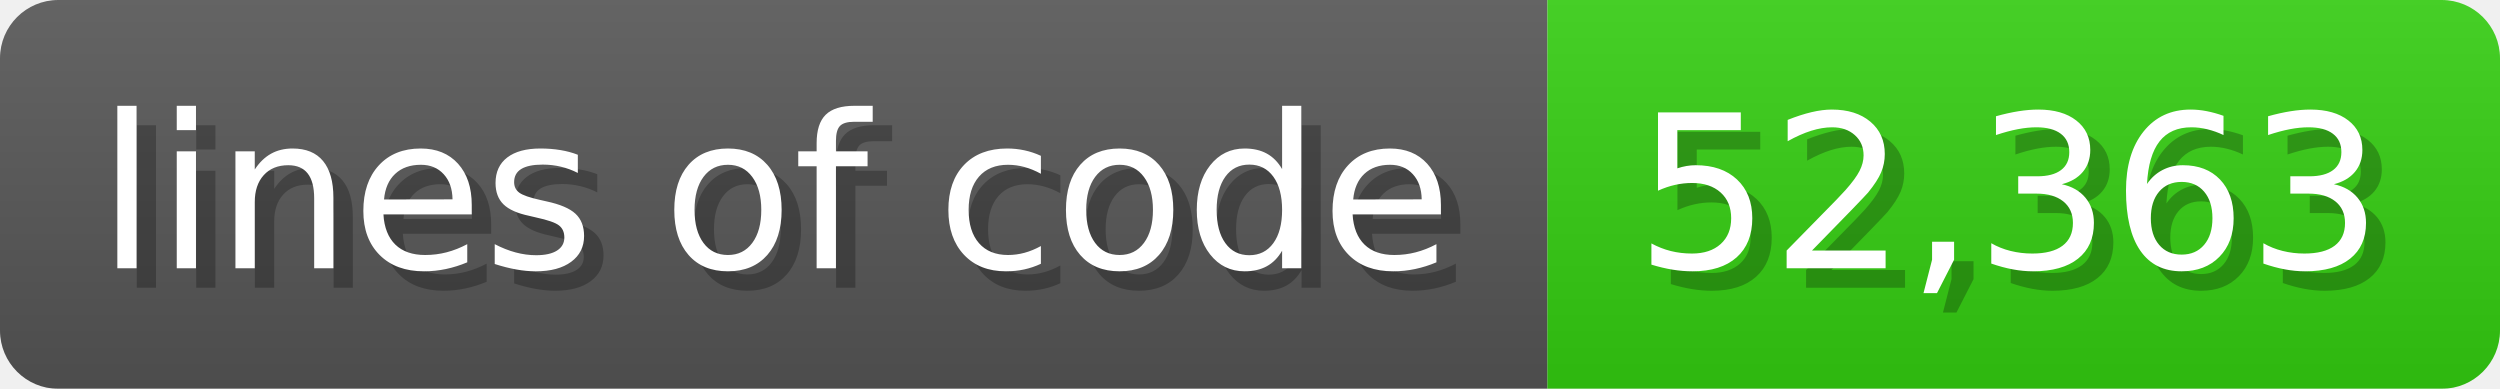
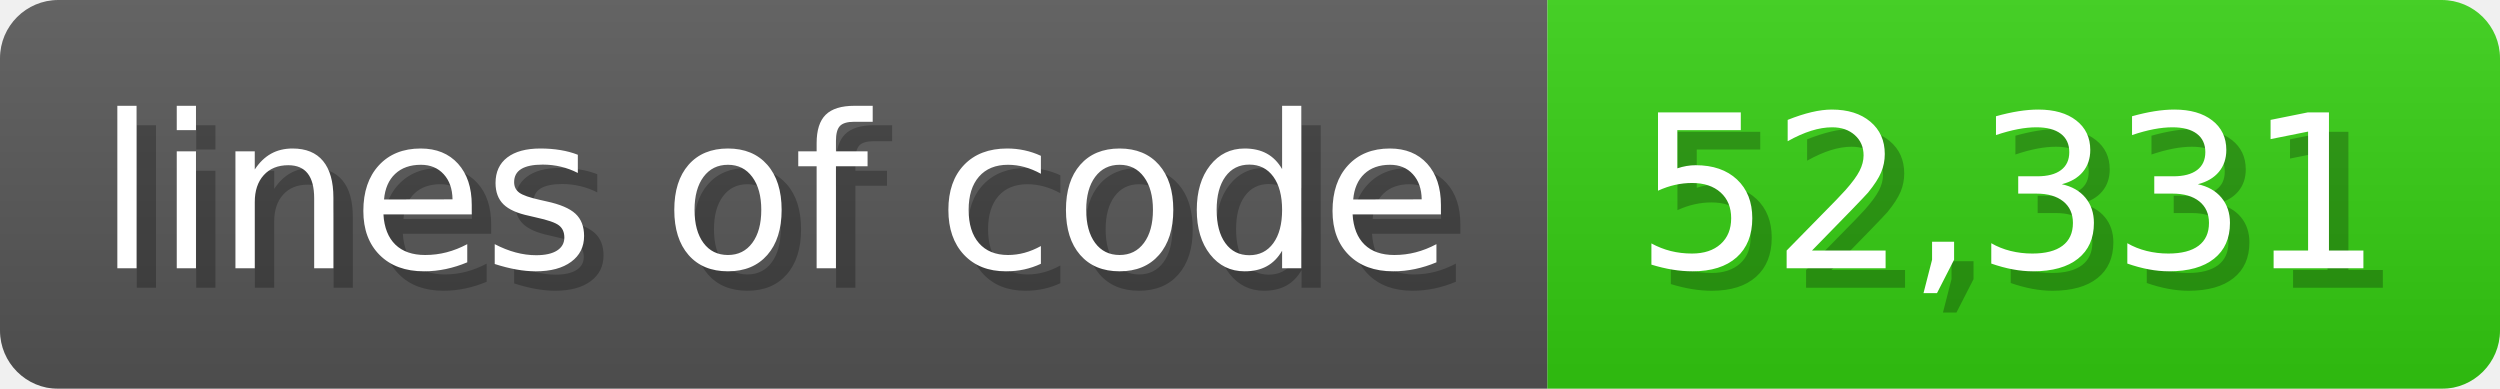
<svg xmlns="http://www.w3.org/2000/svg" width="128.6" height="20" viewBox="0 0 1286 200">
  <linearGradient id="a" x2="0" y2="100%">
    <stop offset="0" stop-opacity=".1" stop-color="#EEE" />
    <stop offset="1" stop-opacity=".1" />
  </linearGradient>
  <mask id="m">
    <rect width="1286" height="200" rx="30" fill="#FFF" />
  </mask>
  <g mask="url(#m)">
    <rect width="796" height="200" fill="#555" />
    <rect width="490" height="200" fill="#3C1" x="796" />
    <rect width="1286" height="200" fill="url(#a)" />
  </g>
  <g fill="#fff" text-anchor="start" font-family="Verdana,DejaVu Sans,sans-serif" font-size="110">
    <text x="60" y="148" textLength="696" fill="#000" opacity="0.25">lines of code</text>
    <text x="50" y="138" textLength="696">lines of code</text>
-     <text x="851" y="148" textLength="390" fill="#000" opacity="0.25">52,363</text>
-     <text x="841" y="138" textLength="390">52,363</text>
+     <text x="851" y="148" textLength="390" fill="#000" opacity="0.25">52,331</text>
+     <text x="841" y="138" textLength="390">52,331</text>
  </g>
</svg>
